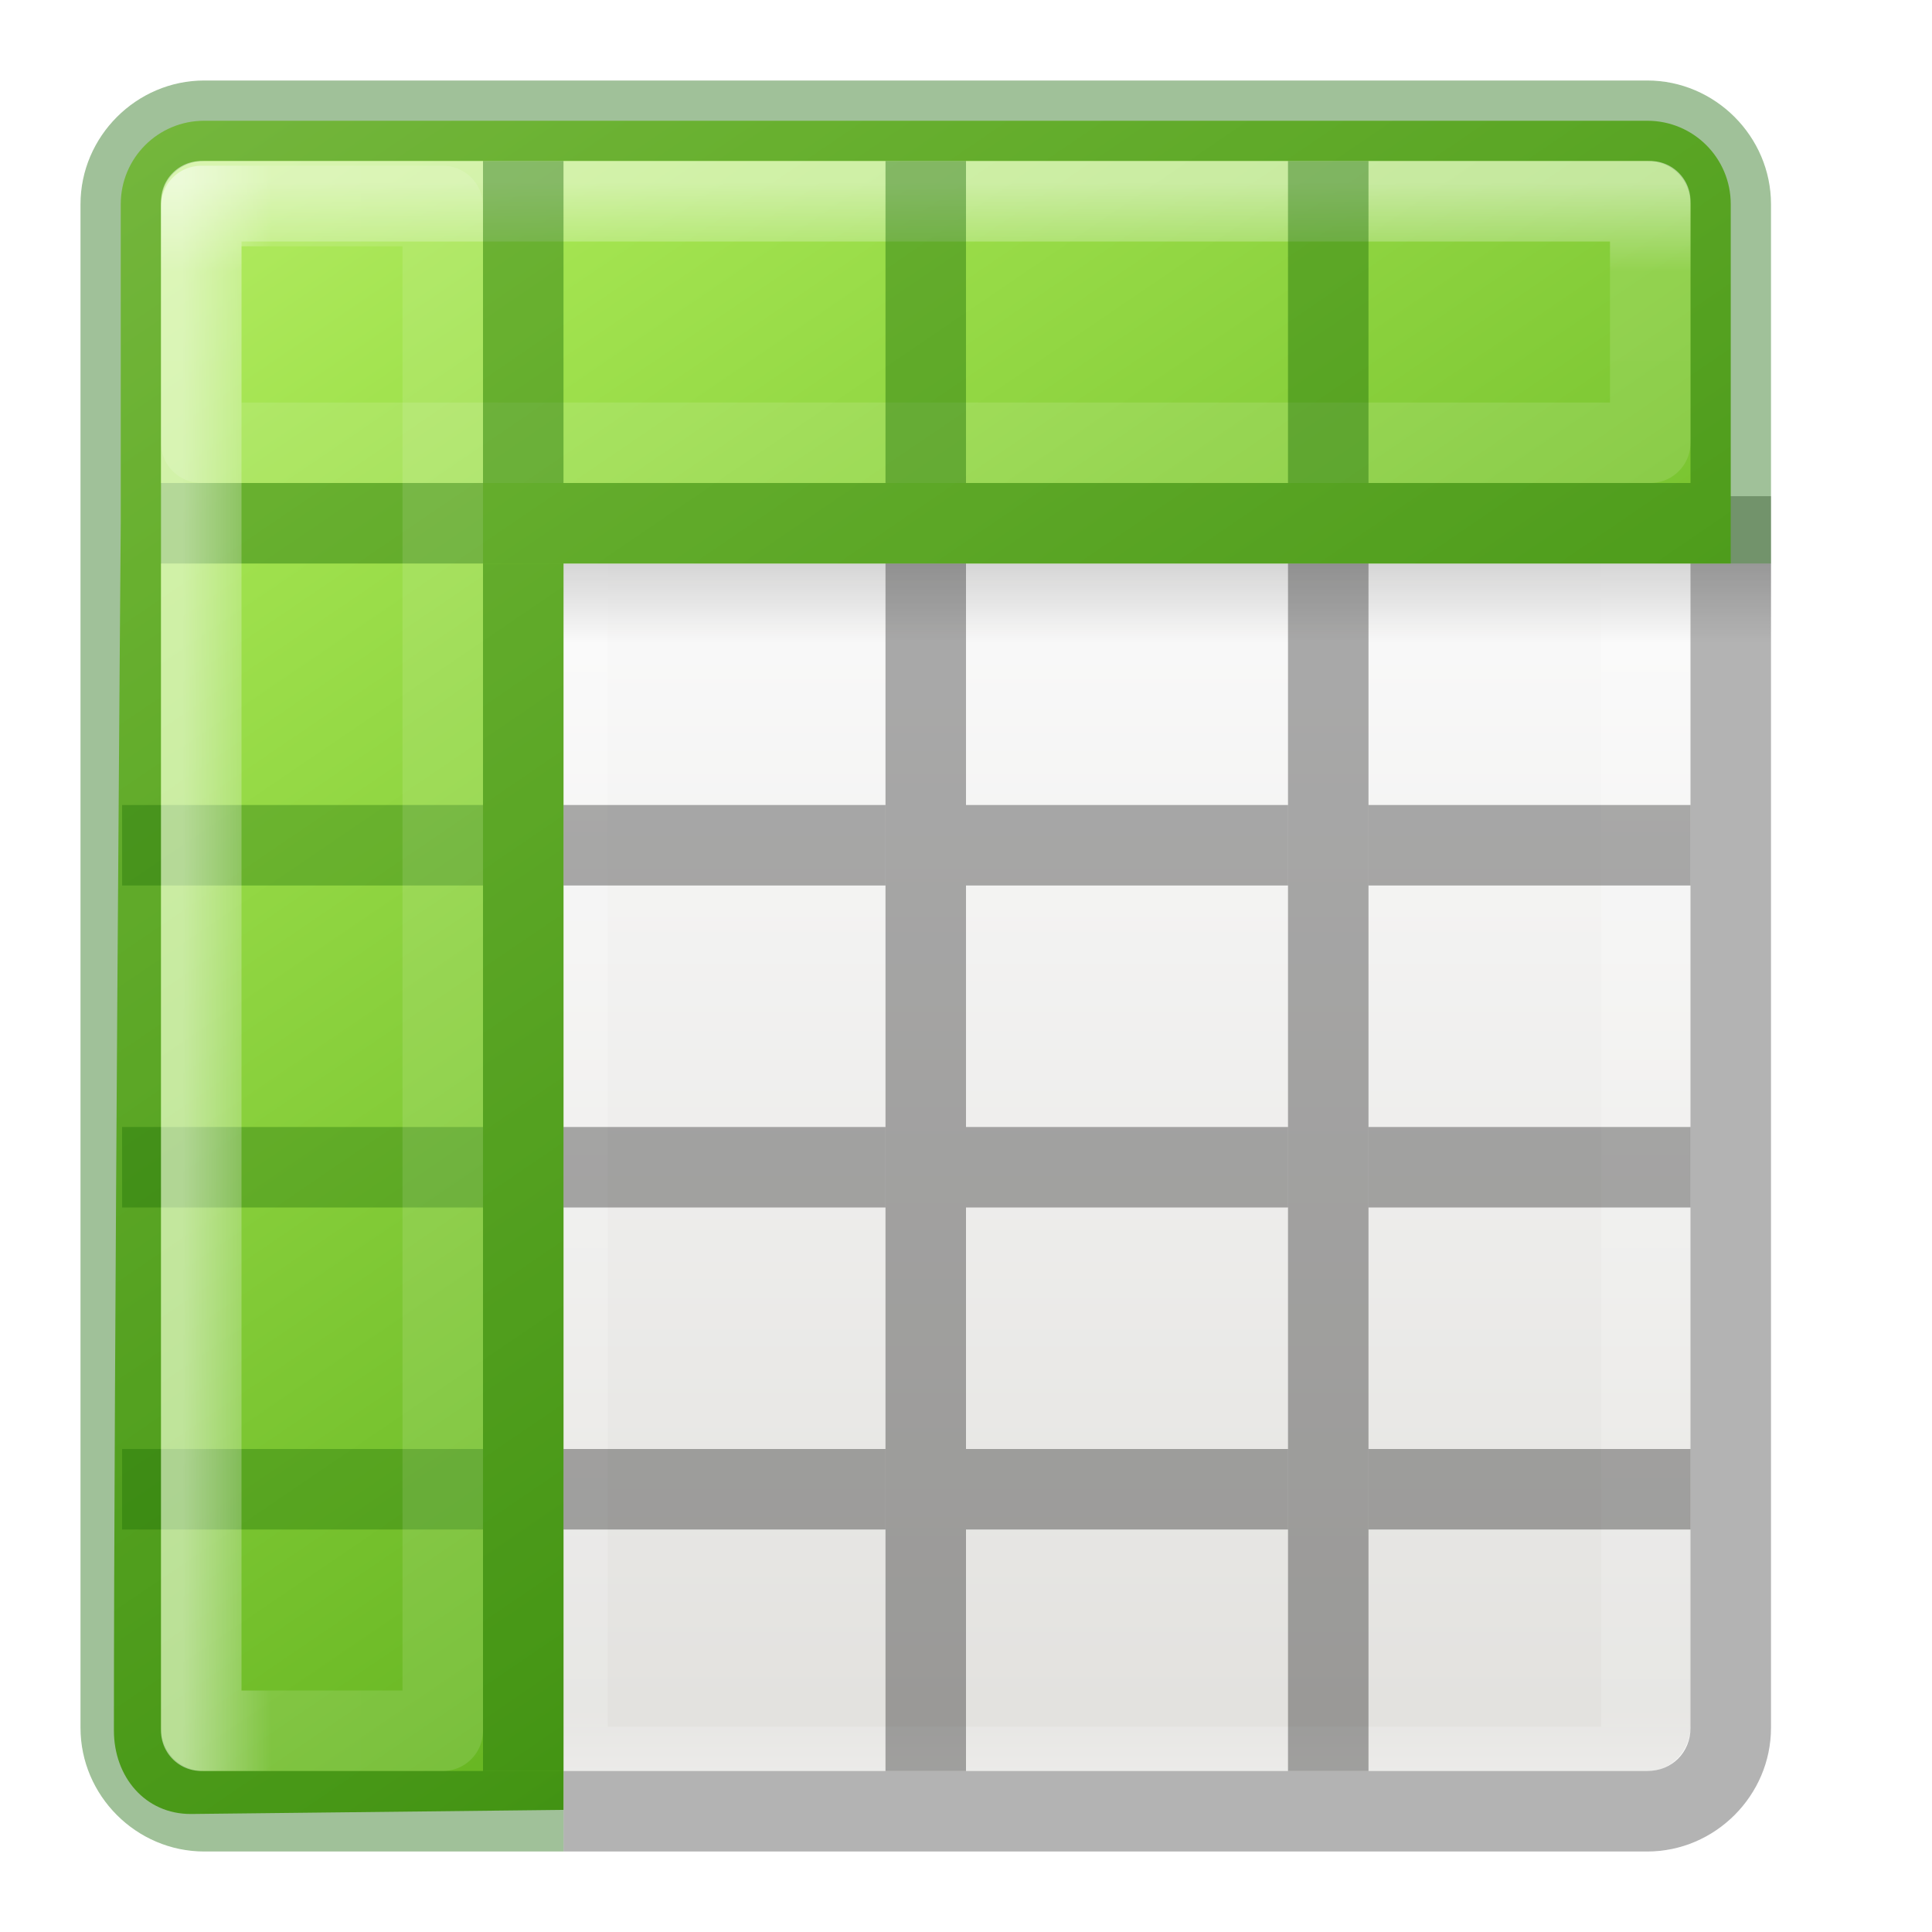
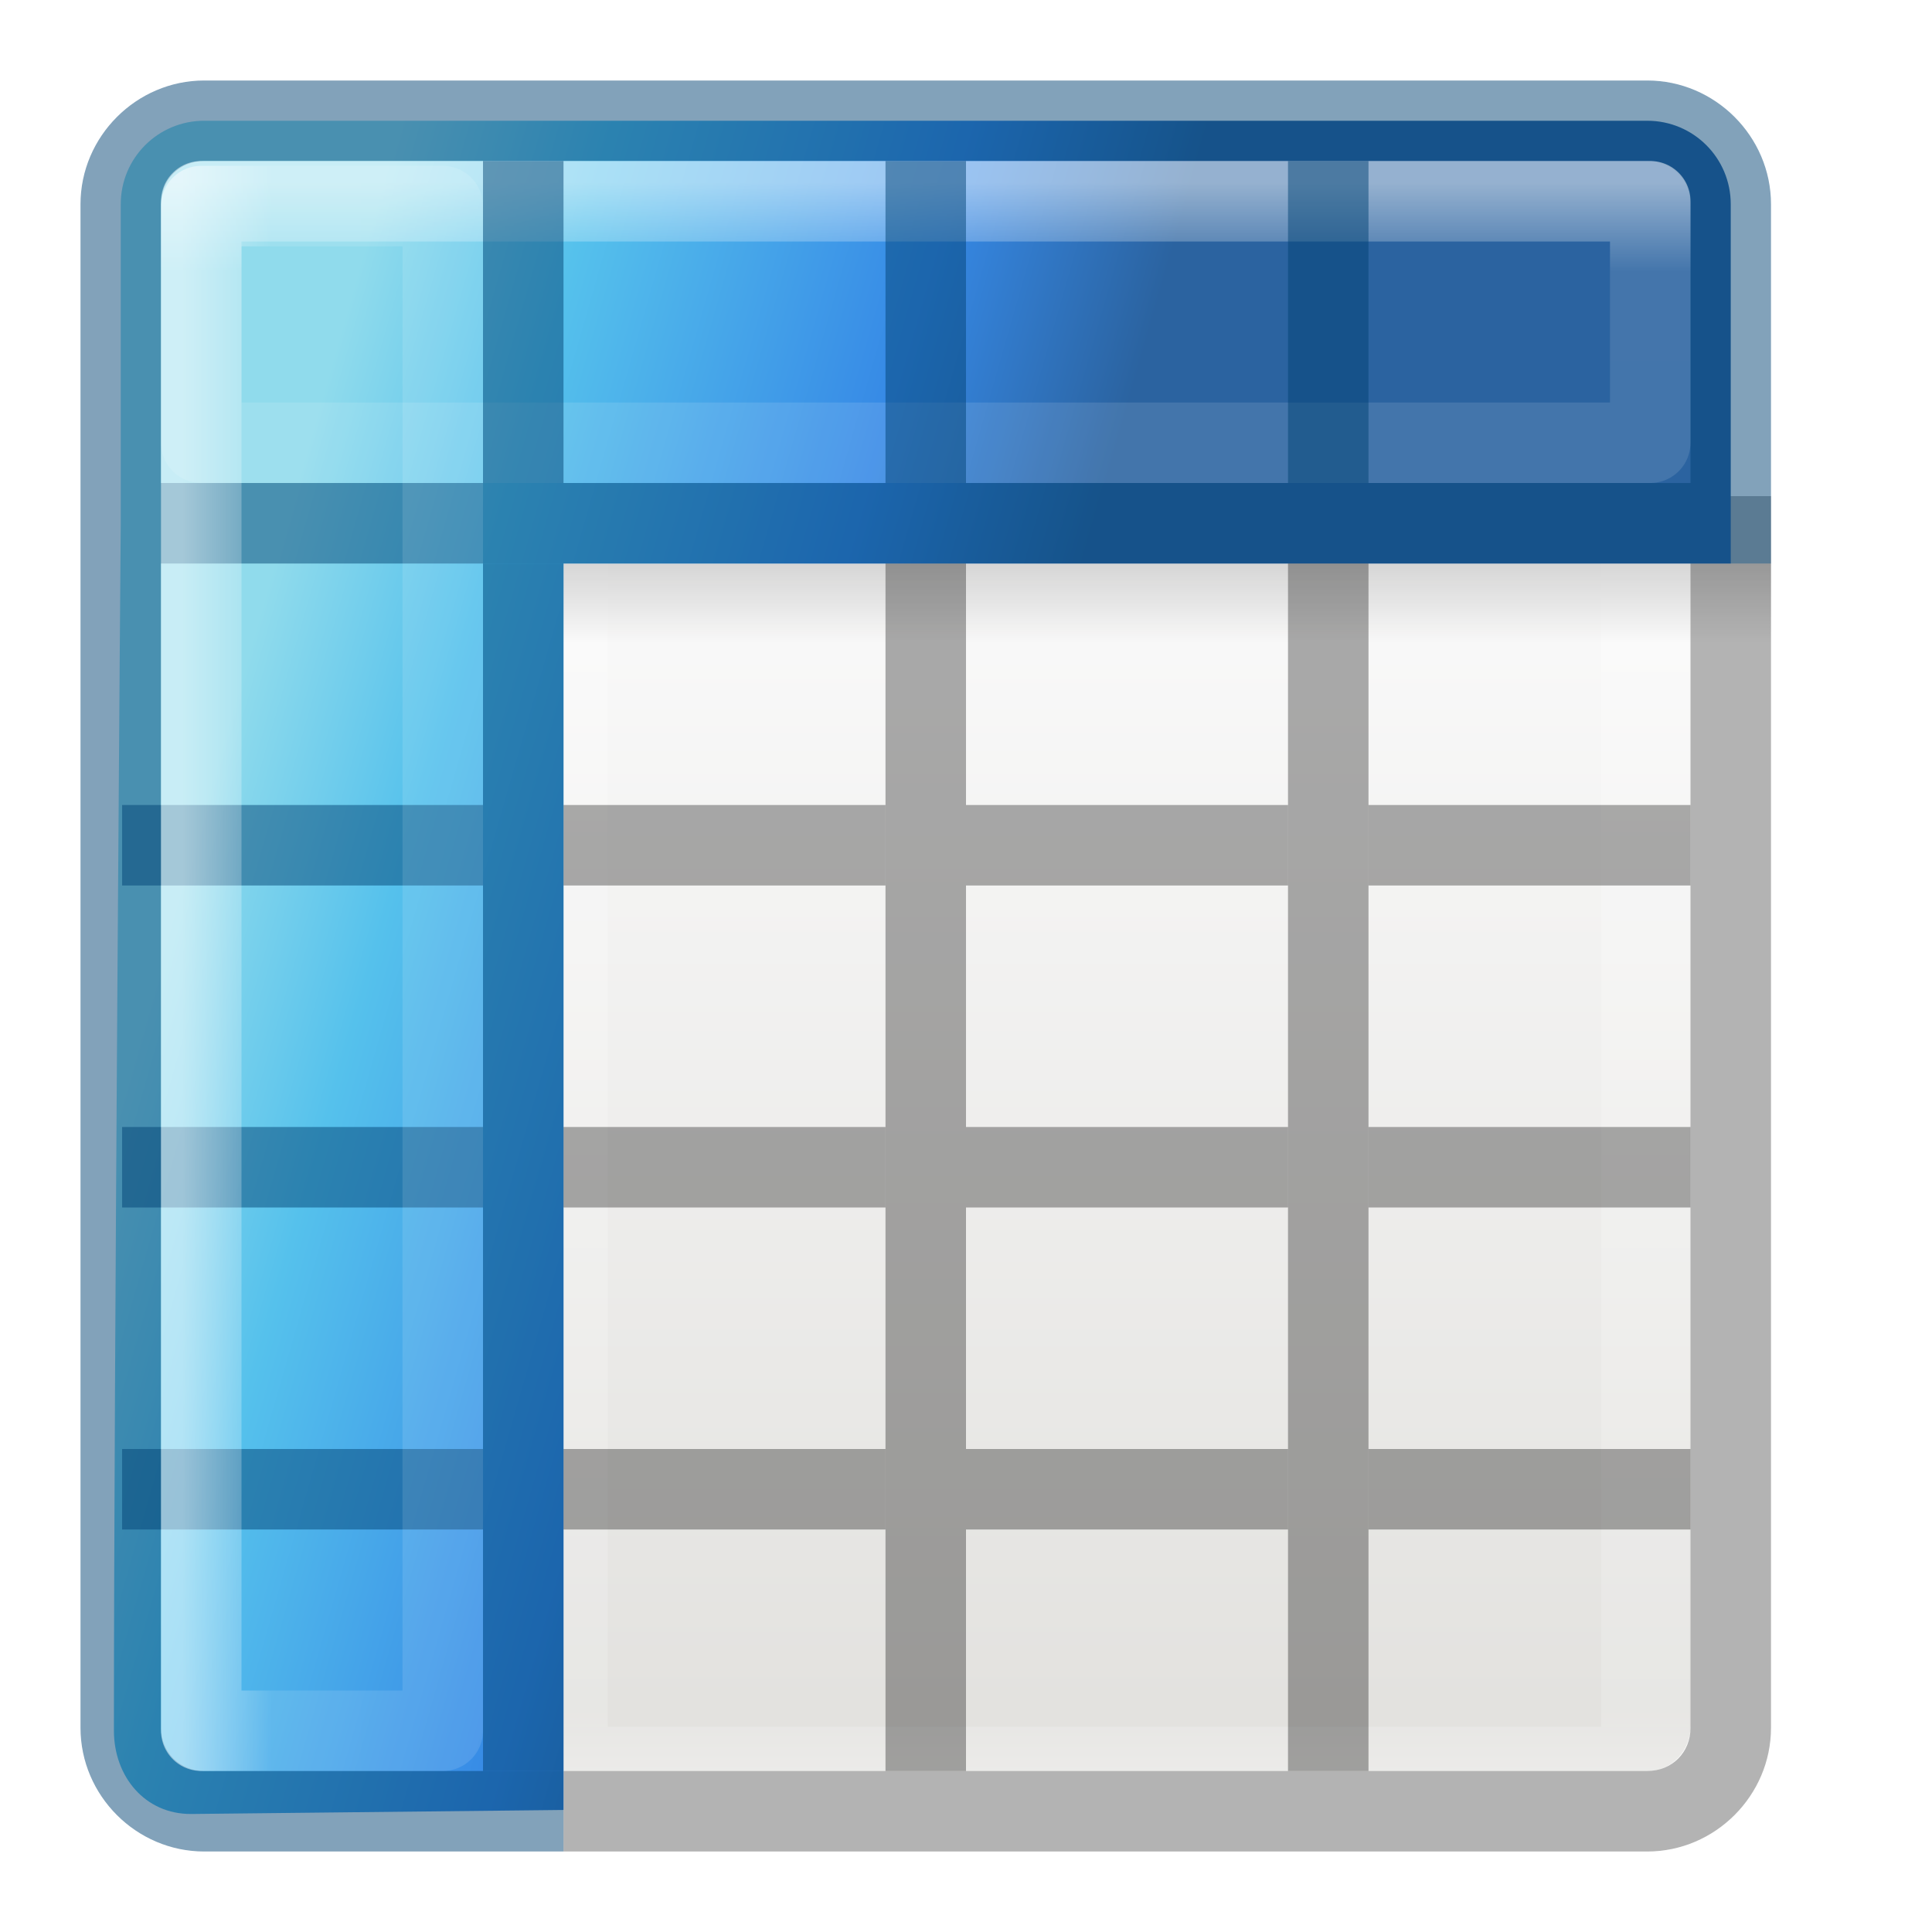
<svg xmlns="http://www.w3.org/2000/svg" xmlns:xlink="http://www.w3.org/1999/xlink" height="24" width="24">
-   <linearGradient id="a" gradientUnits="userSpaceOnUse" x1="11.001" x2="11.001" xlink:href="#b" y1="2.269" y2="19.728" />
+   <defs>
+     <linearGradient id="a" gradientTransform="matrix(.4922 0 0 .4584 4.51 -4.794)" gradientUnits="userSpaceOnUse" x1="23.732" x2="23.732" y1="5.394" y2="39.735">
+       <stop offset="0" stop-color="#90dbec" />
+       <stop offset=".262" stop-color="#55c1ec" />
+       <stop offset=".705" stop-color="#3689e6" />
+       <stop offset="1" stop-color="#2b63a0" />
+     </linearGradient>
+     <linearGradient xlink:href="#a" id="f" x1="1.415" y1="12.017" x2="20.483" y2="17.102" gradientUnits="userSpaceOnUse" />
+   </defs>
+   <linearGradient id="g" gradientUnits="userSpaceOnUse" x1="11.001" x2="11.001" xlink:href="#b" y1="2.269" y2="19.728" />
  <linearGradient id="b">
    <stop offset="0" stop-color="#fff" />
    <stop offset=".063" stop-color="#fff" stop-opacity=".235" />
    <stop offset=".951" stop-color="#fff" stop-opacity=".157" />
    <stop offset="1" stop-color="#fff" stop-opacity=".392" />
  </linearGradient>
-   <linearGradient id="c" gradientUnits="userSpaceOnUse" x1="1.572" x2="22.389" y1="-4.607" y2="26">
-     <stop offset="0" stop-color="#cdf87e" />
-     <stop offset=".262" stop-color="#a2e34f" />
-     <stop offset=".661" stop-color="#68b723" />
-     <stop offset="1" stop-color="#1d7e0d" />
-   </linearGradient>
-   <linearGradient id="d" gradientTransform="matrix(.4761905 0 0 .25 .095239 2.999819)" gradientUnits="userSpaceOnUse" x1="23.954" x2="23.954" y1="15.999" y2="19.963">
+   <linearGradient id="e" gradientTransform="matrix(.4762 0 0 .25 .095 3)" gradientUnits="userSpaceOnUse" x1="23.954" x2="23.954" y1="15.999" y2="19.963">
    <stop offset="0" />
    <stop offset="1" stop-opacity="0" />
  </linearGradient>
-   <linearGradient id="e" gradientTransform="matrix(.4848361 0 0 .5270602 -.165352 -.400235)" gradientUnits="userSpaceOnUse" x1="24" x2="24" xlink:href="#b" y1="5" y2="43" />
-   <linearGradient id="f" gradientTransform="matrix(.4457699 0 0 .4499366 .801525 -.024539)" gradientUnits="userSpaceOnUse" x1="25.132" x2="25.132" y1="15.5" y2="48.396">
+   <linearGradient id="d" gradientTransform="matrix(.48484 0 0 .52706 -.165 -.4)" gradientUnits="userSpaceOnUse" x1="24" x2="24" xlink:href="#b" y1="5" y2="43" />
+   <linearGradient id="c" gradientTransform="matrix(.44577 0 0 .44994 .802 -.025)" gradientUnits="userSpaceOnUse" x1="25.132" x2="25.132" y1="15.5" y2="48.396">
    <stop offset="0" stop-color="#fafafa" />
    <stop offset="1" stop-color="#e2e1de" />
  </linearGradient>
-   <linearGradient id="g" gradientTransform="matrix(0 -1 1 0 .000182 24)" gradientUnits="userSpaceOnUse" x1="11.001" x2="11.001" xlink:href="#b" y1="2.269" y2="19.728" />
-   <rect fill="url(#f)" height="20" rx=".528" ry=".556" width="19" x="2" y="2" />
-   <path d="m7 2.499 13.44-0v19.501l-13.44 0z" fill="none" stroke="url(#e)" stroke-linecap="round" stroke-linejoin="round" stroke-width="1.1" />
-   <path d="m2 7h20v1h-20z" fill="url(#d)" opacity=".15" />
-   <path d="m21 6.164v15.299c0 .306-.231.537-.537.537h-13.463v1h13.463c.842 0 1.537-.695 1.537-1.537v-15.299z" opacity=".3" />
-   <path d="m2.537 1.5c-.574 0-1.037.463-1.037 1.037v3.963s-.085 10.669-.085 14.997c-0.0.574.387 1.041.961 1.037l4.624-.051v-15.483h14.5v-4.463c0-.574-.463-1.037-1.037-1.037z" fill="url(#c)" />
-   <path d="m2.537 1c-.842 0-1.537.695-1.537 1.537v18.926c0 .843.694 1.537 1.537 1.537h4.463v-1h-4.463c-.305 0-.537-.232-.537-.537v-14.463h20v-4.463c0-.842-.695-1.537-1.537-1.537zm0 1h17.926c.306 0 .537.231.537.537v3.463h-19v-3.463c0-.306.231-.537.537-.537z" fill="#126400" opacity=".4" />
-   <path d="m2.5 2.5v3h18v-3z" fill="none" opacity=".5" stroke="url(#a)" stroke-linecap="round" stroke-linejoin="round" />
-   <path d="m11 7h1v15h-1z" opacity=".321" />
-   <path d="m16 7h1v15h-1z" opacity=".321" />
-   <path d="m1.517 10h4.483v1h-4.483z" fill="#126400" opacity=".321" />
-   <path d="m7 10h4v1h-4z" opacity=".321" />
-   <path d="m12 10h4v1h-4z" opacity=".321" />
-   <path d="m17 10h4v1h-4z" opacity=".321" />
-   <path d="m1.517 14h4.483v1h-4.483z" fill="#126400" opacity=".321" />
-   <path d="m6 7h1v15h-1z" fill="#126400" opacity=".4" />
-   <path d="m7 14h4v1h-4z" opacity=".321" />
-   <path d="m12 14h4v1h-4z" opacity=".321" />
-   <path d="m17 14h4v1h-4z" opacity=".321" />
-   <path d="m1.517 18h4.483v1h-4.483z" fill="#126400" opacity=".321" />
-   <path d="m7 18h4v1h-4z" opacity=".321" />
-   <path d="m12 18h4v1h-4z" opacity=".321" />
-   <path d="m17 18h4v1h-4z" opacity=".321" />
-   <g fill="#126400">
-     <path d="m6 2h1v4h-1z" opacity=".4" />
-     <path d="m11 2h1v4h-1z" opacity=".4" />
-     <path d="m16 2h1v4h-1z" opacity=".4" />
+   <linearGradient id="h" gradientTransform="rotate(-90 12 12)" gradientUnits="userSpaceOnUse" x1="11.001" x2="11.001" xlink:href="#b" y1="2.269" y2="19.728" />
+   <rect fill="url(#c)" height="20" rx=".528" ry=".556" width="19" x="2" y="2" />
+   <path d="M7 2.5h13.44V22H7z" fill="none" stroke="url(#d)" stroke-linecap="round" stroke-linejoin="round" stroke-width="1.1" />
+   <path d="M2 7h20v1H2z" fill="url(#e)" opacity=".15" />
+   <path d="M21 6.164v15.3c0 .305-.23.536-.537.536H7v1h13.463c.842 0 1.537-.695 1.537-1.537v-15.3z" opacity=".3" />
+   <path d="M2.537 1.5c-.574 0-1.037.463-1.037 1.037V6.5s-.085 10.67-.085 14.997c0 .574.387 1.04.96 1.037L7 22.484V7h14.5V2.537c0-.574-.463-1.037-1.037-1.037z" fill="url(#f)" />
+   <path d="M2.537 1C1.695 1 1 1.695 1 2.537v18.926C1 22.306 1.694 23 2.537 23H7v-1H2.537C2.232 22 2 21.768 2 21.463V7h20V2.537C22 1.695 21.305 1 20.463 1zm0 1h17.926c.306 0 .537.23.537.537V6H2V2.537C2 2.23 2.23 2 2.537 2z" fill="#004372" fill-opacity=".49" />
+   <path d="M2.5 2.5v3h18v-3z" fill="none" opacity=".5" stroke="url(#g)" stroke-linecap="round" stroke-linejoin="round" />
+   <path d="M11 7h1v15h-1zM16 7h1v15h-1z" opacity=".321" />
+   <path d="M1.517 10H6v1H1.517z" fill="#004372" fill-opacity=".49" />
+   <path d="M7 10h4v1H7zM12 10h4v1h-4zM17 10h4v1h-4z" opacity=".321" />
+   <path d="M1.517 14H6v1H1.517zM6 7h1v15H6z" fill="#004372" fill-opacity=".49" />
+   <path d="M7 14h4v1H7zM12 14h4v1h-4zM17 14h4v1h-4z" opacity=".321" />
+   <path d="M1.517 18H6v1H1.517z" fill="#004372" fill-opacity=".49" />
+   <path d="M7 18h4v1H7zM12 18h4v1h-4zM17 18h4v1h-4z" opacity=".321" />
+   <g fill="#004372" fill-opacity=".49">
+     <path d="M6 2h1v4H6zM11 2h1v4h-1zM16 2h1v4h-1z" />
  </g>
-   <path d="m2.5 21.5h3v-18.941h-3z" fill="none" opacity=".5" stroke="url(#g)" stroke-linecap="round" stroke-linejoin="round" />
+   <path d="M2.5 21.5h3V2.56h-3z" fill="none" opacity=".5" stroke="url(#h)" stroke-linecap="round" stroke-linejoin="round" />
</svg>
